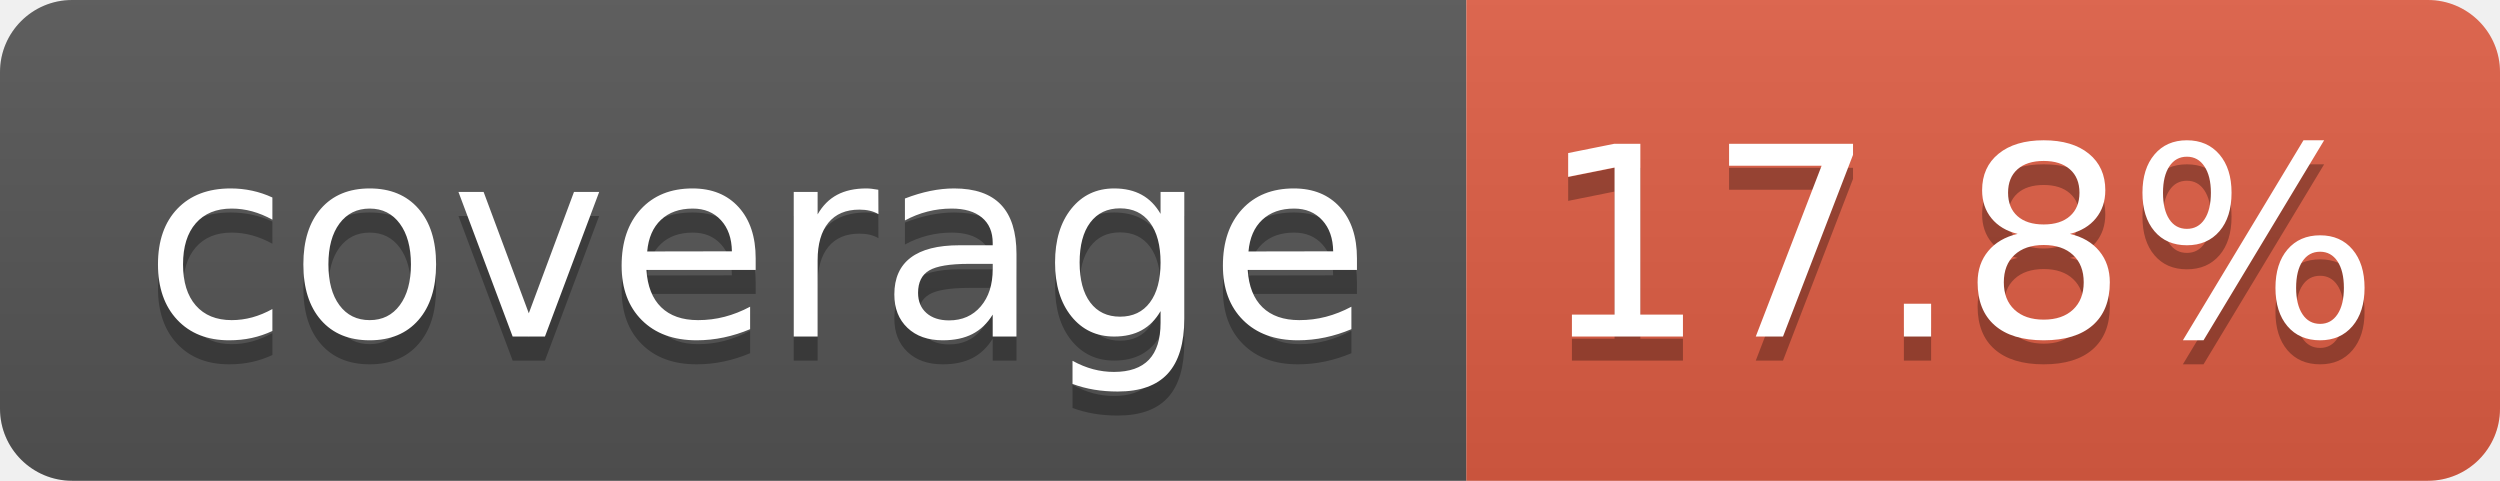
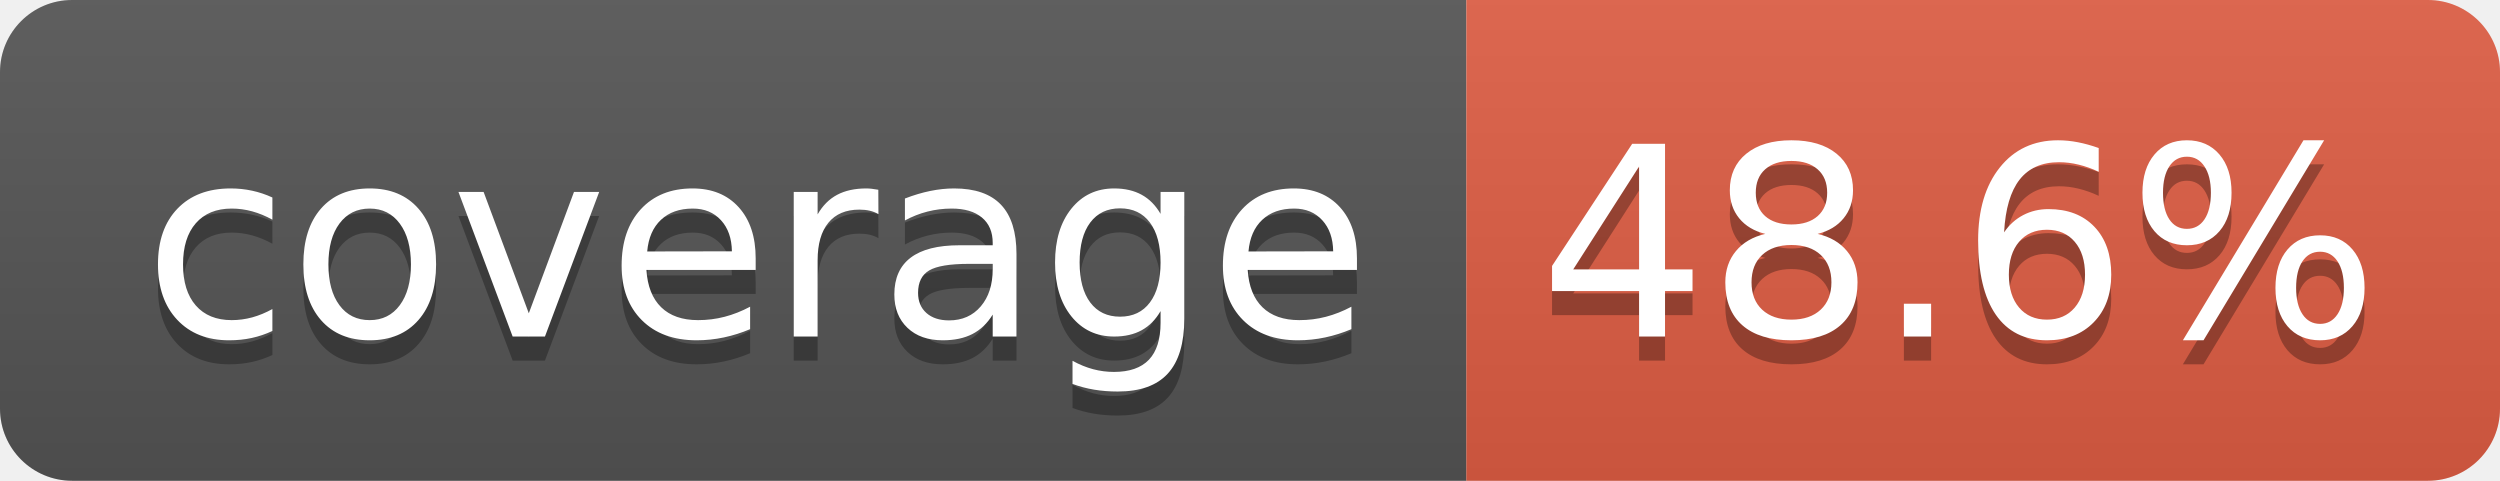
- <svg xmlns="http://www.w3.org/2000/svg" width="104" height="20" role="img" aria-label="coverage: 17.8%">
+ <svg xmlns="http://www.w3.org/2000/svg" width="104" height="20" role="img" aria-label="coverage: 48.6%">
  <linearGradient id="s" x2="0" y2="100%">
    <stop offset="0" stop-color="#bbb" stop-opacity=".1" />
    <stop offset="1" stop-opacity=".1" />
  </linearGradient>
  <clipPath id="r">
    <rect width="104" height="20" rx="3" fill="#fff" />
  </clipPath>
  <g clip-path="url(#r)">
    <rect width="61" height="20" fill="#555" />
    <rect x="61" width="43" height="20" fill="#e05d44" />
    <rect width="104" height="20" fill="url(#s)" />
  </g>
  <g fill="#fff" text-anchor="middle" font-family="Verdana,Geneva,DejaVu Sans,sans-serif" text-rendering="geometricPrecision" font-size="110">
    <text aria-hidden="true" x="315" y="150" fill="#010101" fill-opacity=".3" transform="scale(.1)" textLength="510">coverage</text>
    <text x="315" y="140" transform="scale(.1)" fill="#fff" textLength="510">coverage</text>
-     <text aria-hidden="true" x="815" y="150" fill="#010101" fill-opacity=".3" transform="scale(.1)" textLength="330">17.8%</text>
-     <text x="815" y="140" transform="scale(.1)" fill="#fff" textLength="330">17.8%</text>
+     <text aria-hidden="true" x="815" y="150" fill="#010101" fill-opacity=".3" transform="scale(.1)" textLength="330">48.6%</text>
+     <text x="815" y="140" transform="scale(.1)" fill="#fff" textLength="330">48.6%</text>
  </g>
</svg>
